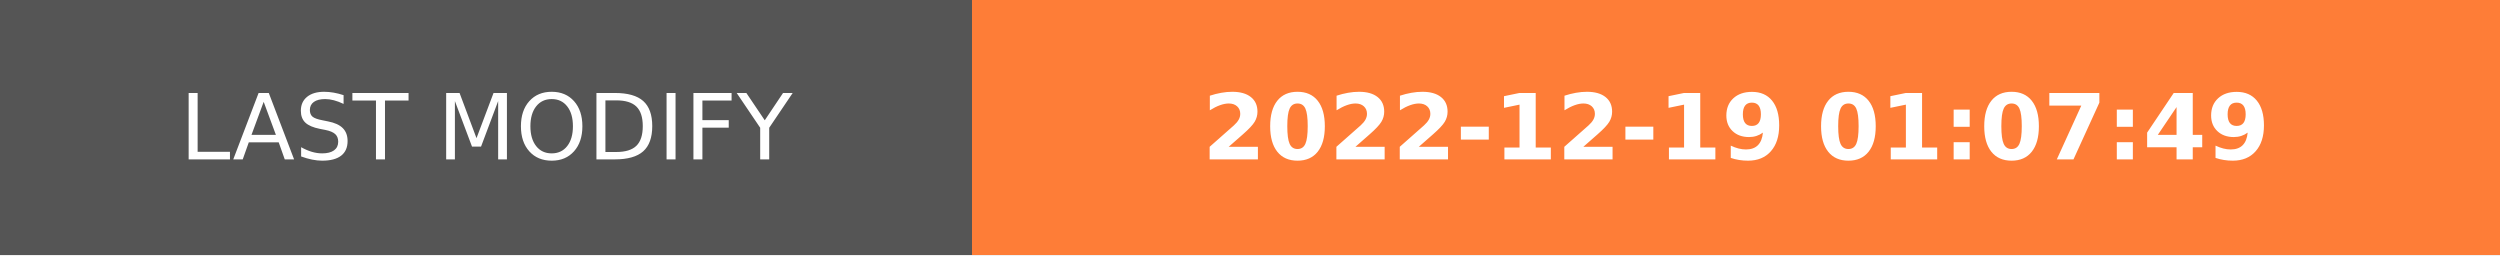
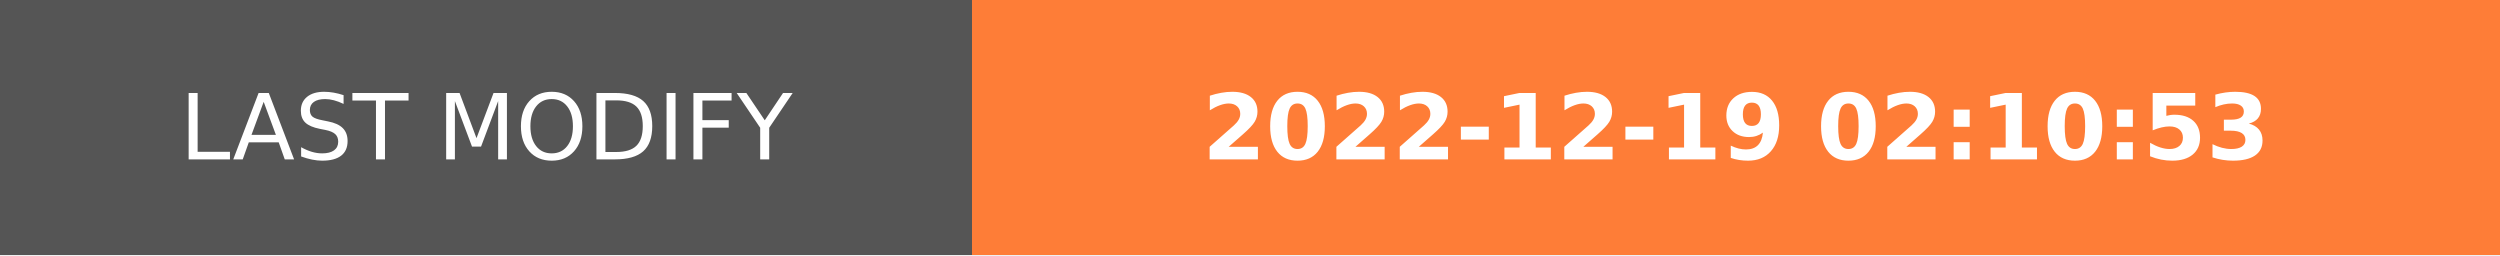
- <svg xmlns="http://www.w3.org/2000/svg" width="274.5" height="28" role="img" aria-label="LAST MODIFY: 2022-12-19 01:07:49">
+ <svg xmlns="http://www.w3.org/2000/svg" width="274.5" height="28" role="img" aria-label="LAST MODIFY: 2022-12-19 02:10:53">
  <g shape-rendering="crispEdges">
    <rect width="106.75" height="28" fill="#555" />
    <rect x="106.75" width="167.75" height="28" fill="#fe7d37" />
  </g>
  <g fill="#fff" text-anchor="middle" font-family="Verdana,Geneva,DejaVu Sans,sans-serif" text-rendering="geometricPrecision" font-size="100">
    <text transform="scale(.1)" x="533.75" y="175" textLength="827.5" fill="#fff">LAST MODIFY</text>
-     <text transform="scale(.1)" x="1906.25" y="175" textLength="1437.5" fill="#fff" font-weight="bold">2022-12-19 01:07:49</text>
+     <text transform="scale(.1)" x="1906.25" y="175" textLength="1437.5" fill="#fff" font-weight="bold">2022-12-19 02:10:53</text>
  </g>
</svg>
